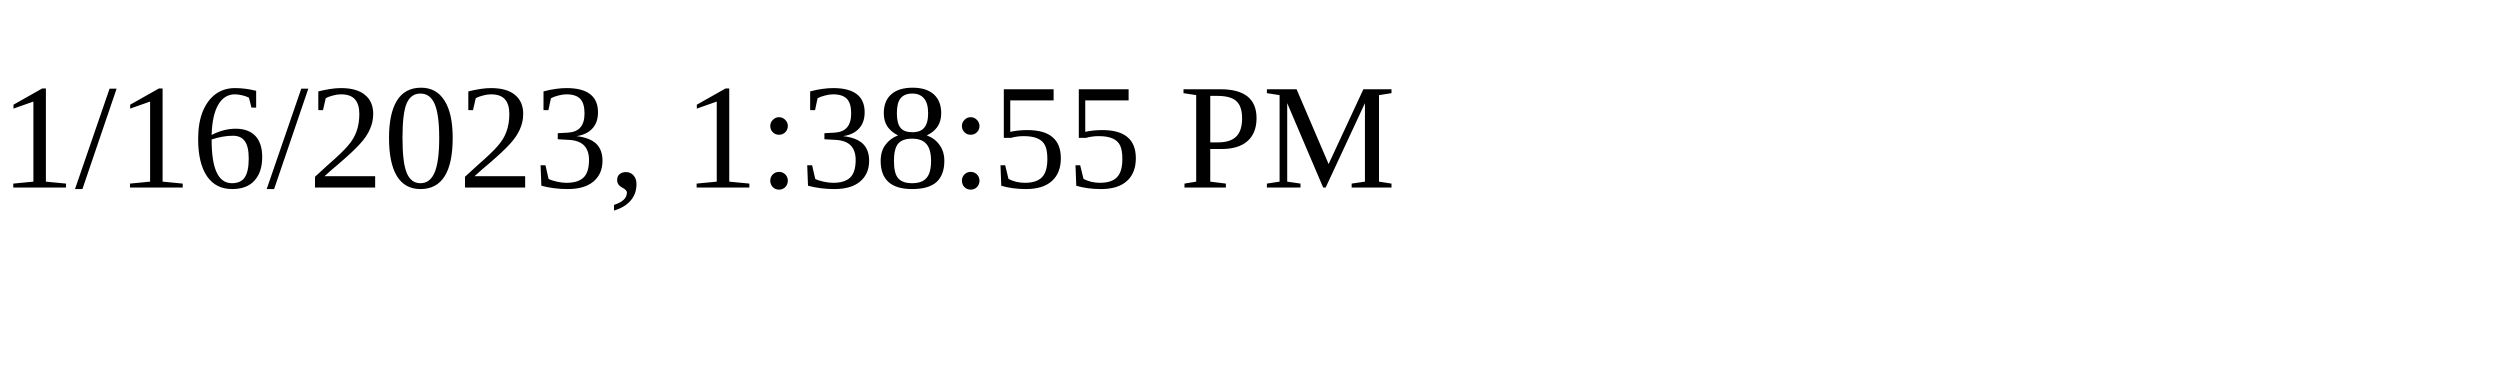
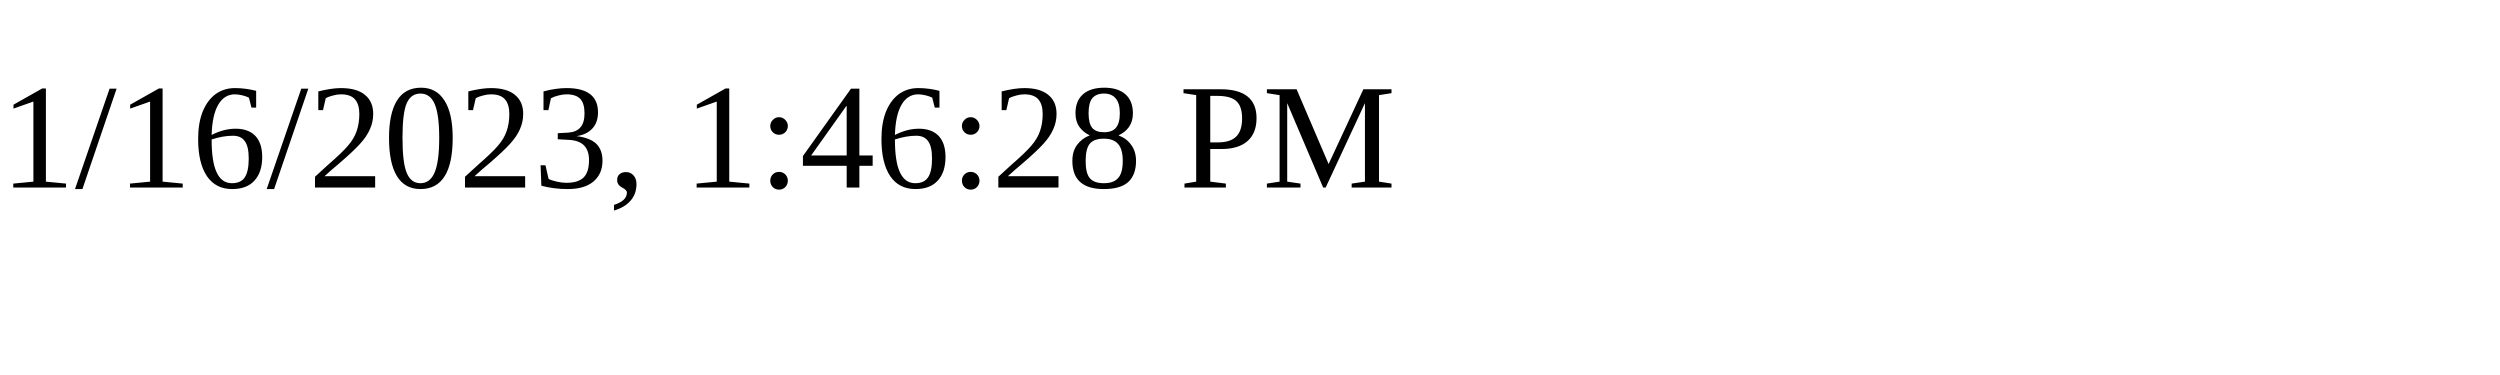
<svg xmlns="http://www.w3.org/2000/svg" height="30" width="200">
-   <text x="0" y="15">1/16/2023, 1:38:55 PM</text>
+   <text x="0" y="15">1/16/2023, 1:46:28 PM</text>
</svg>
